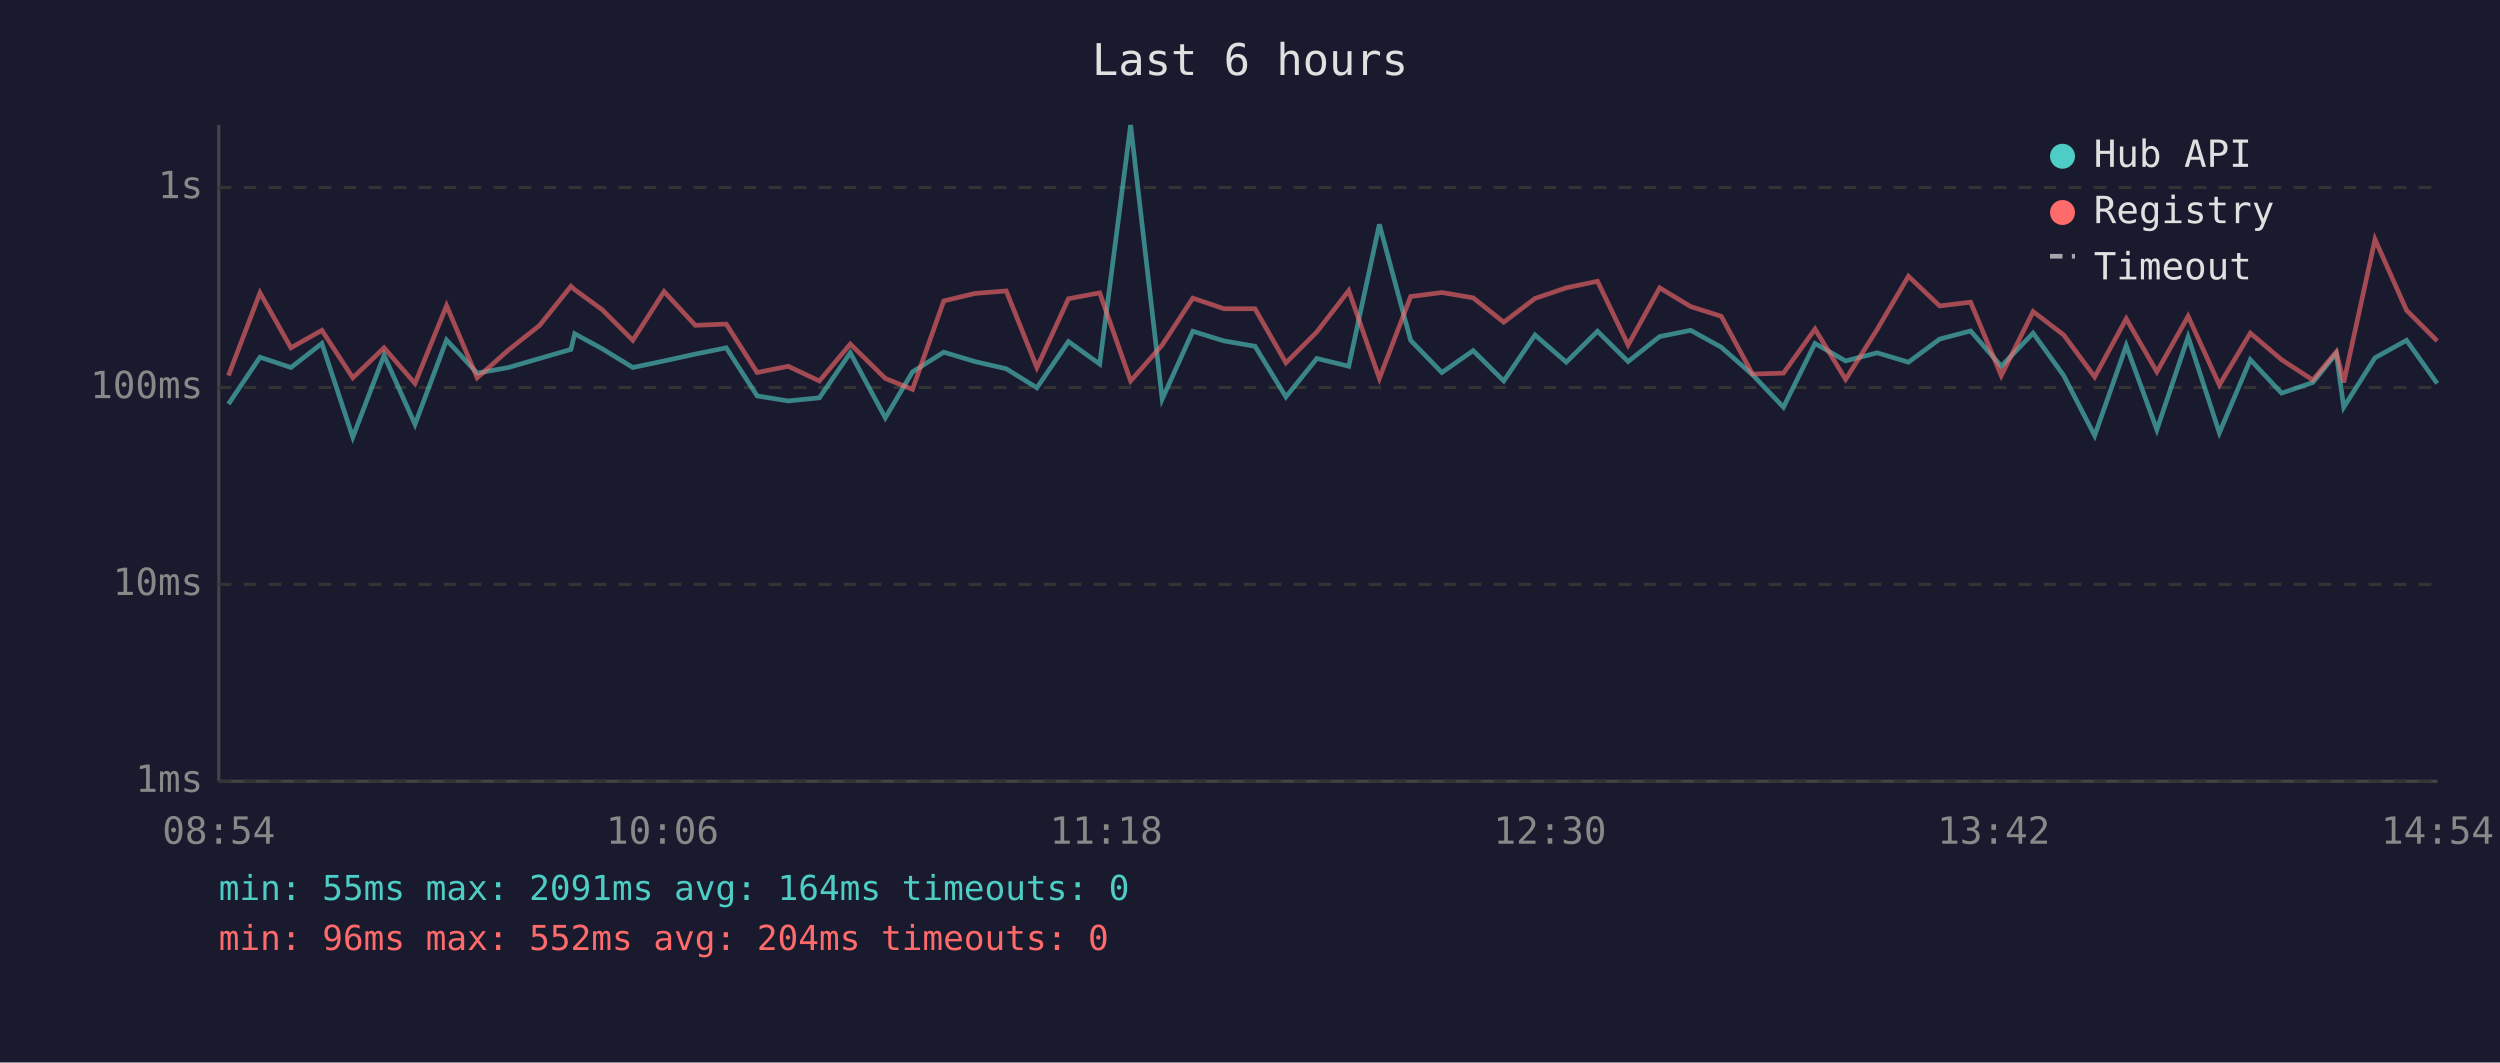
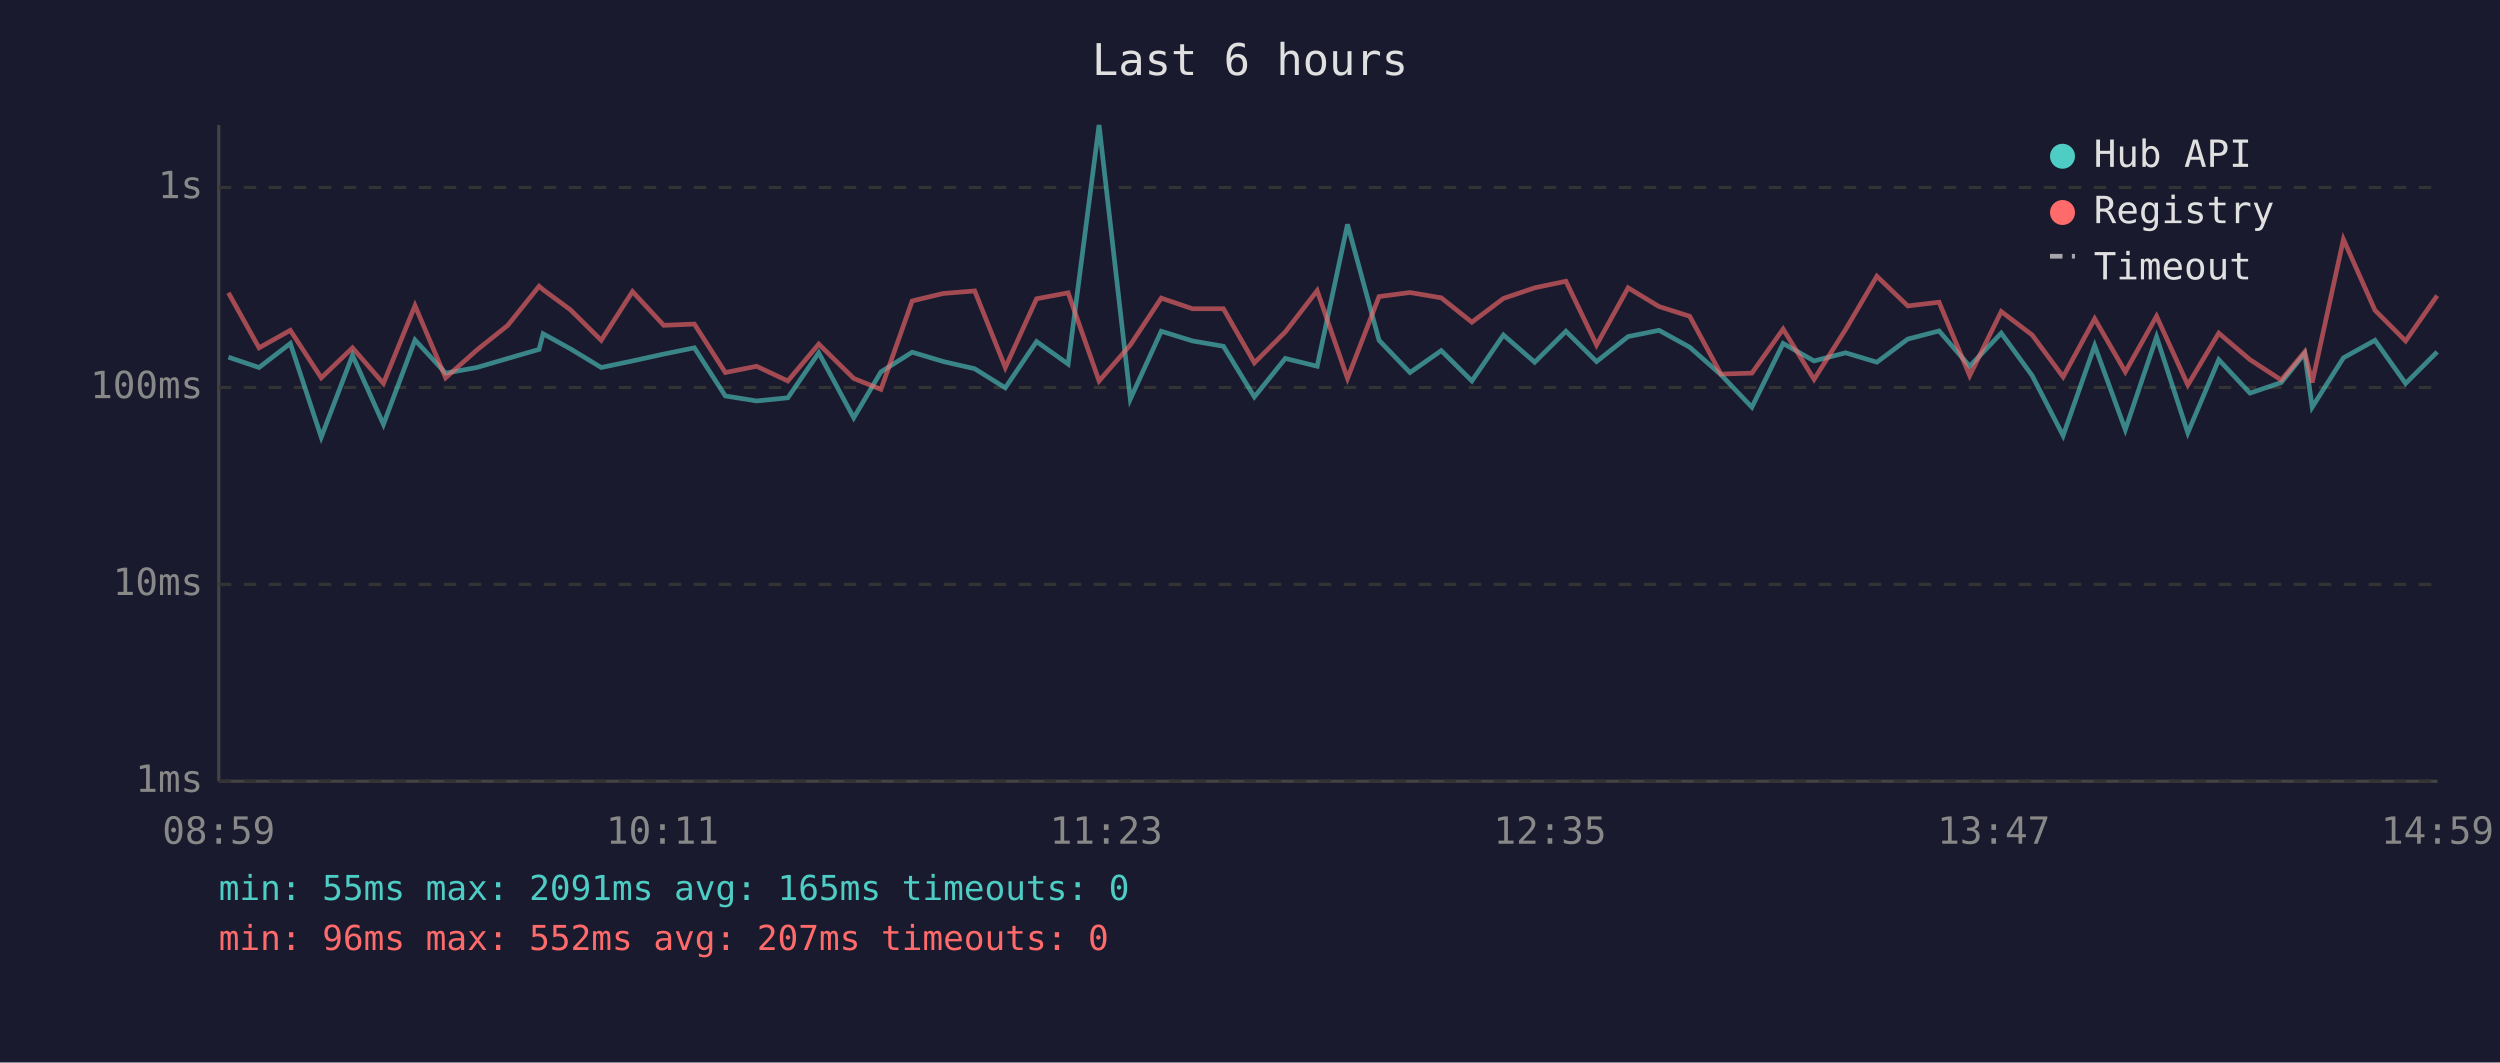
<svg xmlns="http://www.w3.org/2000/svg" viewBox="0 0 800 340" font-family="monospace" font-size="12">
  <rect width="800" height="340" fill="#1a1a2e" />
  <text x="400" y="24" fill="#e0e0e0" font-size="14" text-anchor="middle">Last 6 hours</text>
  <line x1="70" y1="40" x2="70" y2="250" stroke="#444" stroke-width="1" />
  <line x1="70" y1="250" x2="780" y2="250" stroke="#444" stroke-width="1" />
  <line x1="70" y1="250" x2="780" y2="250" stroke="#333" stroke-width="1" stroke-dasharray="4" />
  <text x="65" y="250" fill="#888" text-anchor="end" dominant-baseline="middle">1ms</text>
  <line x1="70" y1="187" x2="780" y2="187" stroke="#333" stroke-width="1" stroke-dasharray="4" />
  <text x="65" y="187" fill="#888" text-anchor="end" dominant-baseline="middle">10ms</text>
  <line x1="70" y1="124" x2="780" y2="124" stroke="#333" stroke-width="1" stroke-dasharray="4" />
  <text x="65" y="124" fill="#888" text-anchor="end" dominant-baseline="middle">100ms</text>
  <line x1="70" y1="60" x2="780" y2="60" stroke="#333" stroke-width="1" stroke-dasharray="4" />
  <text x="65" y="60" fill="#888" text-anchor="end" dominant-baseline="middle">1s</text>
-   <text x="70" y="270" fill="#888" text-anchor="middle">08:54</text>
-   <text x="212" y="270" fill="#888" text-anchor="middle">10:06</text>
-   <text x="354" y="270" fill="#888" text-anchor="middle">11:18</text>
-   <text x="496" y="270" fill="#888" text-anchor="middle">12:30</text>
-   <text x="638" y="270" fill="#888" text-anchor="middle">13:42</text>
-   <text x="780" y="270" fill="#888" text-anchor="middle">14:54</text>
-   <polyline points="73.1,129.3 83.2,114.3 93.1,117.6 103.0,109.9 112.9,139.9 122.9,113.7 132.8,135.8 142.9,108.8 152.7,119.4 162.7,117.6 172.7,114.7 182.7,111.8 183.9,106.8 192.7,111.6 202.5,117.6 212.5,115.5 222.5,113.3 232.4,111.3 242.3,126.7 252.2,128.3 262.2,127.3 272.1,112.9 283.3,133.7 292.0,119.0 302.0,112.7 312.0,115.7 322.0,118.0 331.8,124.1 341.9,109.3 351.9,116.5 361.8,40.0 371.9,127.7 381.7,106.0 391.7,109.1 401.6,110.8 411.5,127.0 421.4,114.7 431.6,117.2 441.4,71.8 451.4,108.9 461.4,119.2 471.4,112.2 481.2,121.9 491.2,107.2 501.2,115.9 511.2,106.0 521.0,115.7 531.1,107.7 541.0,105.7 550.8,111.1 560.8,119.9 570.7,130.3 580.8,109.9 590.6,115.5 600.7,112.9 610.7,115.9 620.7,108.5 630.6,105.9 640.4,117.2 650.6,106.6 660.4,120.2 670.3,139.4 680.4,110.6 690.2,137.5 700.2,107.8 710.2,138.5 720.1,115.1 730.1,125.8 740.1,122.4 747.6,113.1 750.0,130.3 760.0,114.5 770.1,108.9 779.9,122.7" fill="none" stroke="#4ecdc4" stroke-width="1.5" opacity="0.6" />
-   <polyline points="73.1,120.2 83.2,93.7 93.1,111.3 103.0,105.7 112.9,120.9 122.9,111.3 132.8,122.7 142.9,97.8 152.7,120.9 162.7,112.0 172.7,104.1 182.7,91.6 183.9,92.7 192.7,99.1 202.5,108.9 212.5,93.3 222.5,104.1 232.4,103.7 242.3,119.2 252.2,117.2 262.2,121.9 272.1,110.1 283.3,121.1 292.0,124.6 302.0,96.3 312.0,93.9 322.0,93.1 331.8,117.6 341.9,95.6 351.9,93.7 361.8,121.9 371.9,110.4 381.7,95.4 391.7,98.8 401.6,98.8 411.5,116.1 421.4,106.2 431.6,93.0 441.4,121.1 451.4,94.9 461.4,93.6 471.4,95.3 481.2,103.1 491.2,95.5 501.2,92.1 511.2,90.0 521.0,110.4 531.1,92.1 541.0,98.1 550.8,101.2 560.8,119.7 570.7,119.4 580.8,105.3 590.6,121.4 600.7,105.4 610.7,88.4 620.7,97.9 630.6,96.7 640.4,120.2 650.6,99.7 660.4,107.2 670.3,120.6 680.4,102.0 690.2,119.0 700.2,101.2 710.2,123.2 720.1,106.6 730.1,115.1 740.1,121.6 747.6,112.6 750.0,122.4 760.0,76.6 770.1,99.3 779.9,109.1" fill="none" stroke="#ff6b6b" stroke-width="1.5" opacity="0.6" />
+   <text x="70" y="270" fill="#888" text-anchor="middle">08:59</text>
+   <text x="212" y="270" fill="#888" text-anchor="middle">10:11</text>
+   <text x="354" y="270" fill="#888" text-anchor="middle">11:23</text>
+   <text x="496" y="270" fill="#888" text-anchor="middle">12:35</text>
+   <text x="638" y="270" fill="#888" text-anchor="middle">13:47</text>
+   <text x="780" y="270" fill="#888" text-anchor="middle">14:59</text>
+   <polyline points="73.1,114.3 82.9,117.6 92.9,109.9 102.8,139.9 112.8,113.7 122.7,135.8 132.8,108.8 142.6,119.4 152.6,117.6 162.5,114.7 172.5,111.8 173.8,106.8 182.5,111.6 192.4,117.6 202.4,115.5 212.4,113.3 222.2,111.3 232.1,126.7 242.1,128.3 252.1,127.3 262.0,112.9 273.2,133.7 281.9,119.0 291.9,112.7 301.9,115.7 311.9,118.0 321.7,124.1 331.7,109.3 341.8,116.5 351.7,40.0 361.7,127.7 371.6,106.0 381.6,109.1 391.5,110.8 401.4,127.0 411.3,114.7 421.5,117.2 431.2,71.8 441.3,108.9 451.2,119.2 461.2,112.2 471.0,121.9 481.1,107.2 491.1,115.9 501.1,106.0 510.9,115.7 521.0,107.7 530.9,105.7 540.7,111.1 550.7,119.9 560.6,130.3 570.6,109.9 580.5,115.5 590.6,112.9 600.6,115.9 610.5,108.5 620.5,105.9 630.3,117.2 640.4,106.6 650.3,120.2 660.2,139.4 670.3,110.6 680.1,137.5 690.1,107.8 700.1,138.5 710.0,115.1 720.0,125.8 730.0,122.4 737.5,113.1 739.9,130.3 749.9,114.5 760.0,108.9 769.8,122.7 779.9,112.6" fill="none" stroke="#4ecdc4" stroke-width="1.5" opacity="0.6" />
+   <polyline points="73.1,93.7 82.9,111.3 92.9,105.7 102.8,120.9 112.8,111.3 122.7,122.7 132.8,97.8 142.6,120.9 152.6,112.0 162.5,104.1 172.5,91.6 173.8,92.7 182.5,99.1 192.4,108.9 202.4,93.3 212.4,104.1 222.2,103.7 232.1,119.2 242.1,117.2 252.1,121.9 262.0,110.1 273.2,121.1 281.9,124.6 291.9,96.3 301.9,93.9 311.9,93.1 321.7,117.6 331.7,95.6 341.8,93.7 351.7,121.9 361.7,110.4 371.6,95.4 381.6,98.8 391.5,98.8 401.4,116.1 411.3,106.2 421.5,93.0 431.2,121.1 441.3,94.9 451.2,93.6 461.2,95.3 471.0,103.1 481.1,95.5 491.1,92.1 501.1,90.0 510.9,110.4 521.0,92.1 530.9,98.1 540.7,101.2 550.7,119.7 560.6,119.4 570.6,105.3 580.5,121.4 590.6,105.4 600.6,88.4 610.5,97.9 620.5,96.7 630.3,120.2 640.4,99.7 650.3,107.2 660.2,120.6 670.3,102.0 680.1,119.0 690.1,101.2 700.1,123.2 710.0,106.6 720.0,115.1 730.0,121.6 737.5,112.6 739.9,122.4 749.9,76.6 760.0,99.3 769.8,109.1 779.9,94.6" fill="none" stroke="#ff6b6b" stroke-width="1.5" opacity="0.6" />
  <circle cx="660" cy="50" r="4" fill="#4ecdc4" />
  <text x="670" y="50" fill="#e0e0e0" dominant-baseline="middle">Hub API</text>
  <circle cx="660" cy="68" r="4" fill="#ff6b6b" />
  <text x="670" y="68" fill="#e0e0e0" dominant-baseline="middle">Registry</text>
  <line x1="656" y1="82" x2="664" y2="82" stroke="#e0e0e0" stroke-width="1.5" stroke-dasharray="4,3" opacity="0.7" />
  <text x="670" y="86" fill="#e0e0e0" dominant-baseline="middle">Timeout</text>
-   <text x="70" y="288" fill="#4ecdc4" font-size="11">min: 55ms  max: 2091ms  avg: 164ms  timeouts: 0</text>
-   <text x="70" y="304" fill="#ff6b6b" font-size="11">min: 96ms  max: 552ms  avg: 204ms  timeouts: 0</text>
+   <text x="70" y="288" fill="#4ecdc4" font-size="11">min: 55ms  max: 2091ms  avg: 165ms  timeouts: 0</text>
+   <text x="70" y="304" fill="#ff6b6b" font-size="11">min: 96ms  max: 552ms  avg: 207ms  timeouts: 0</text>
</svg>
